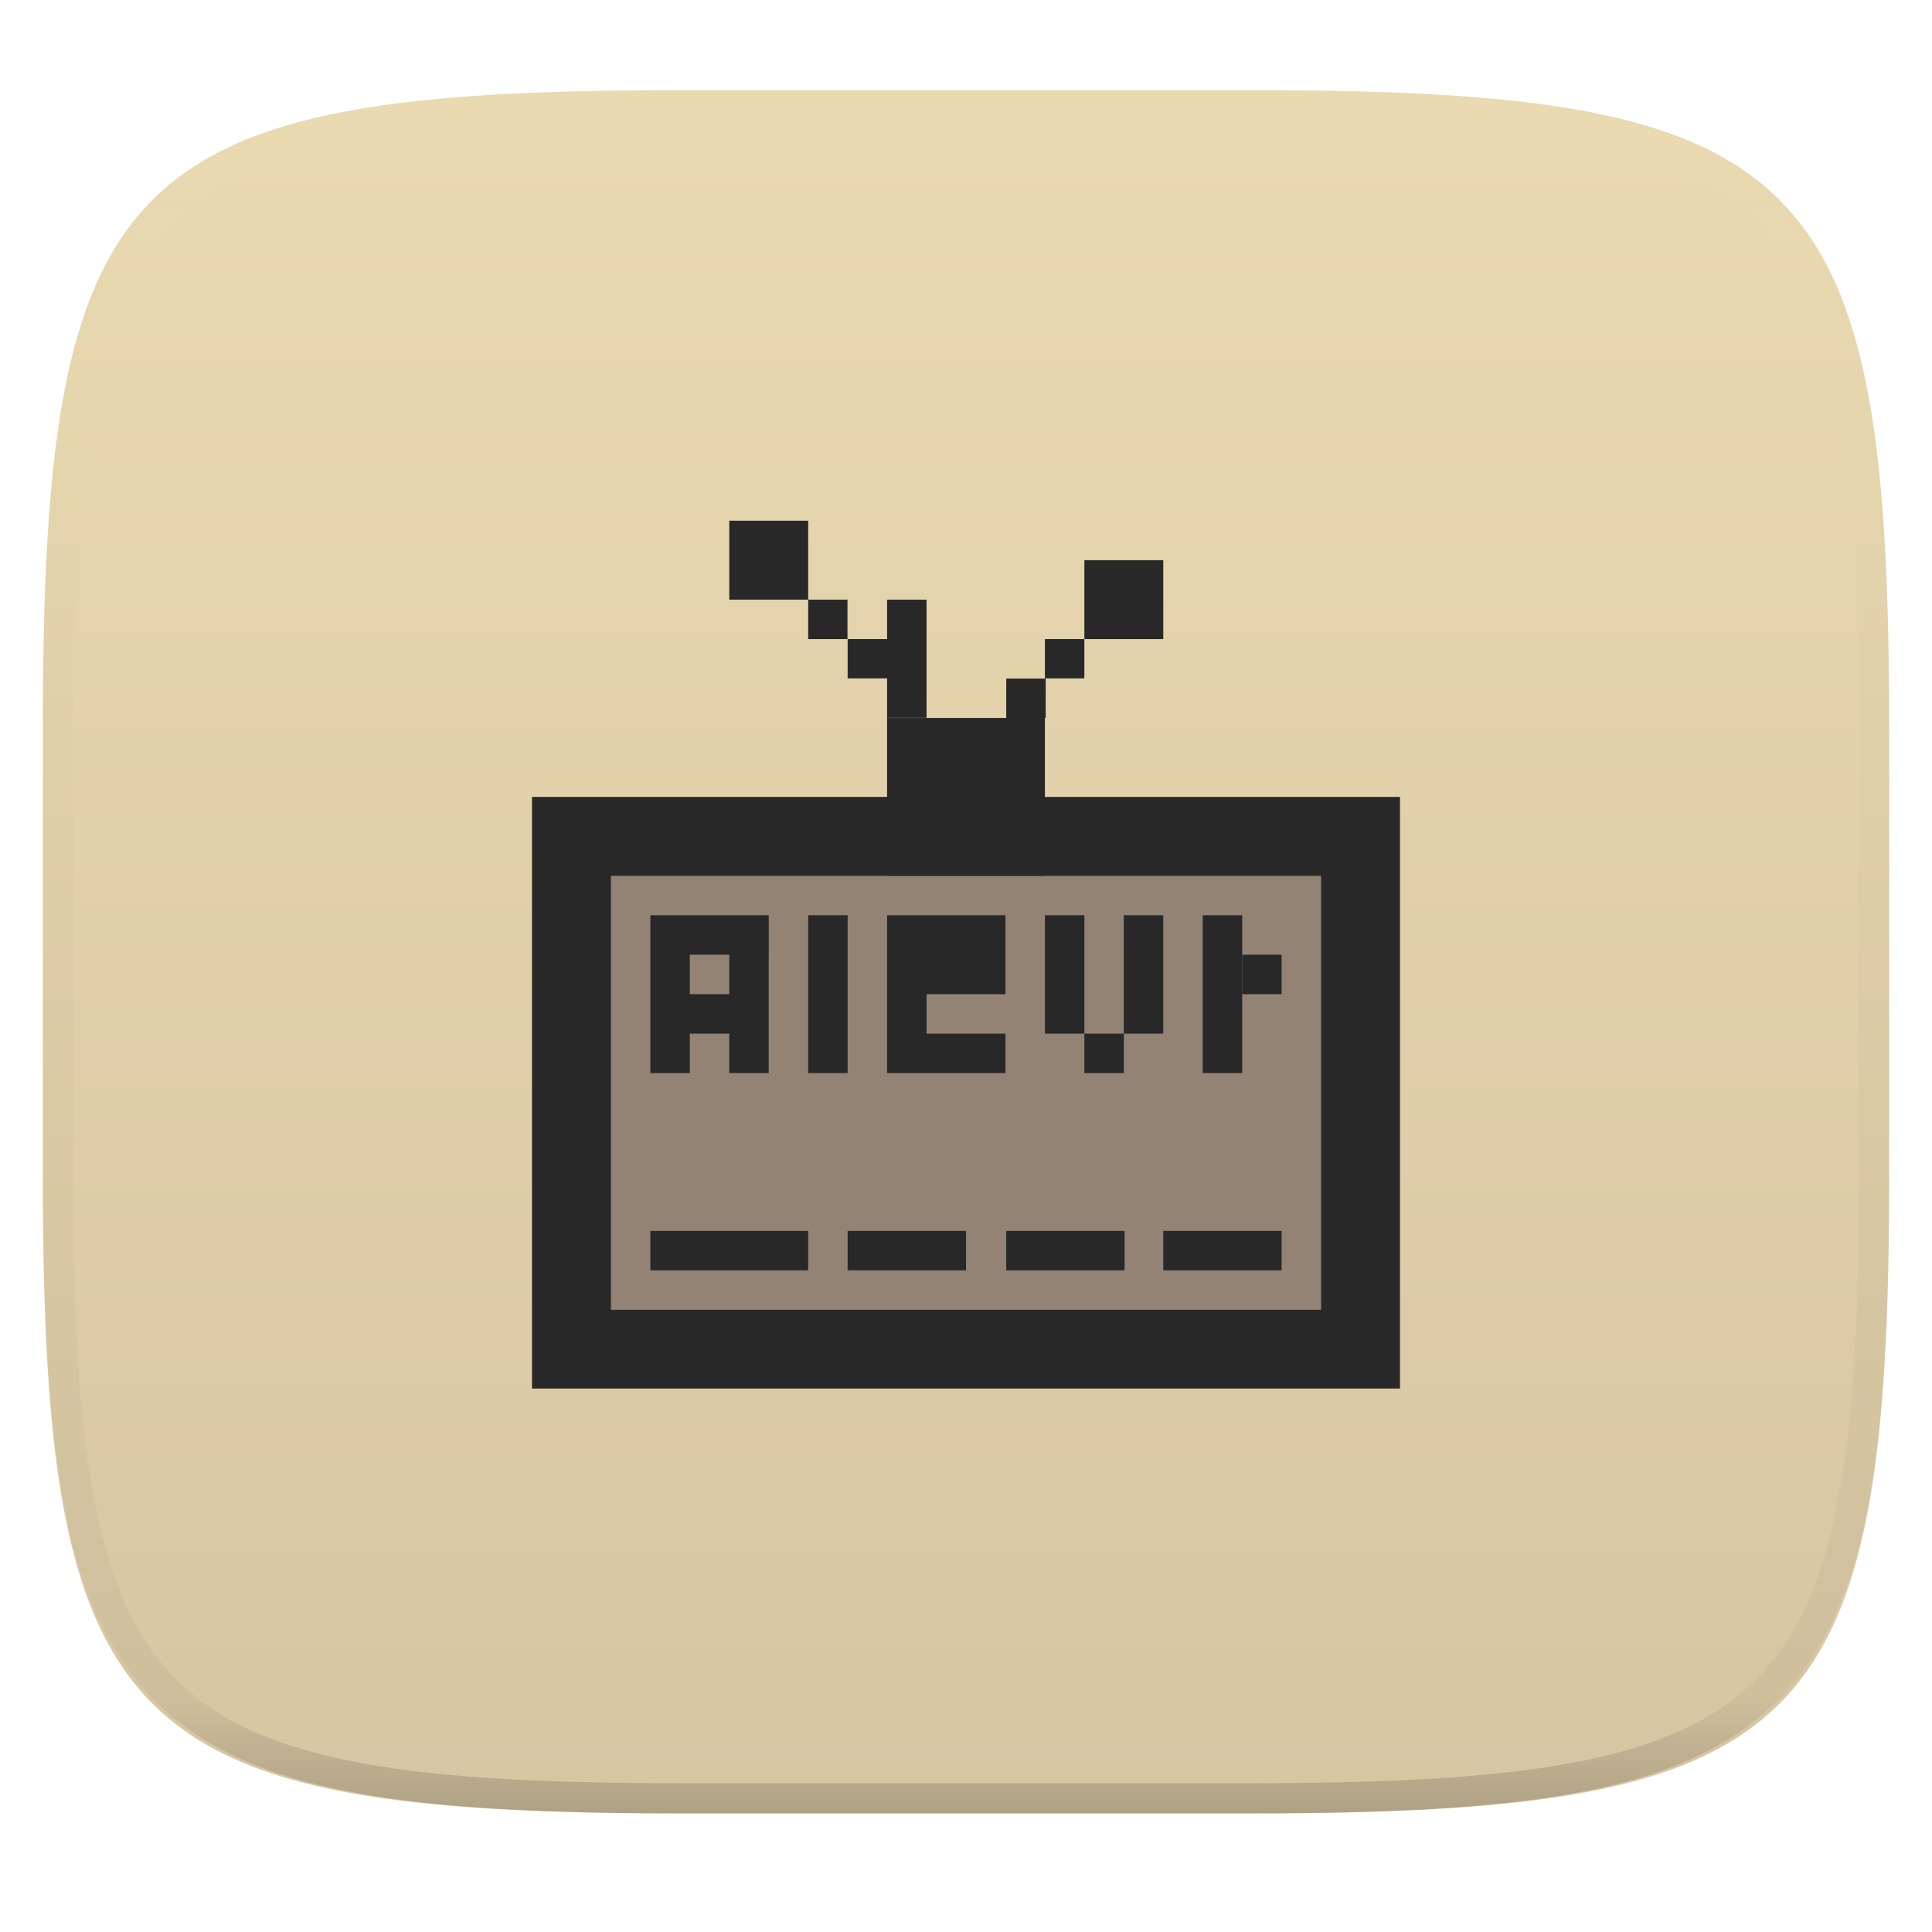
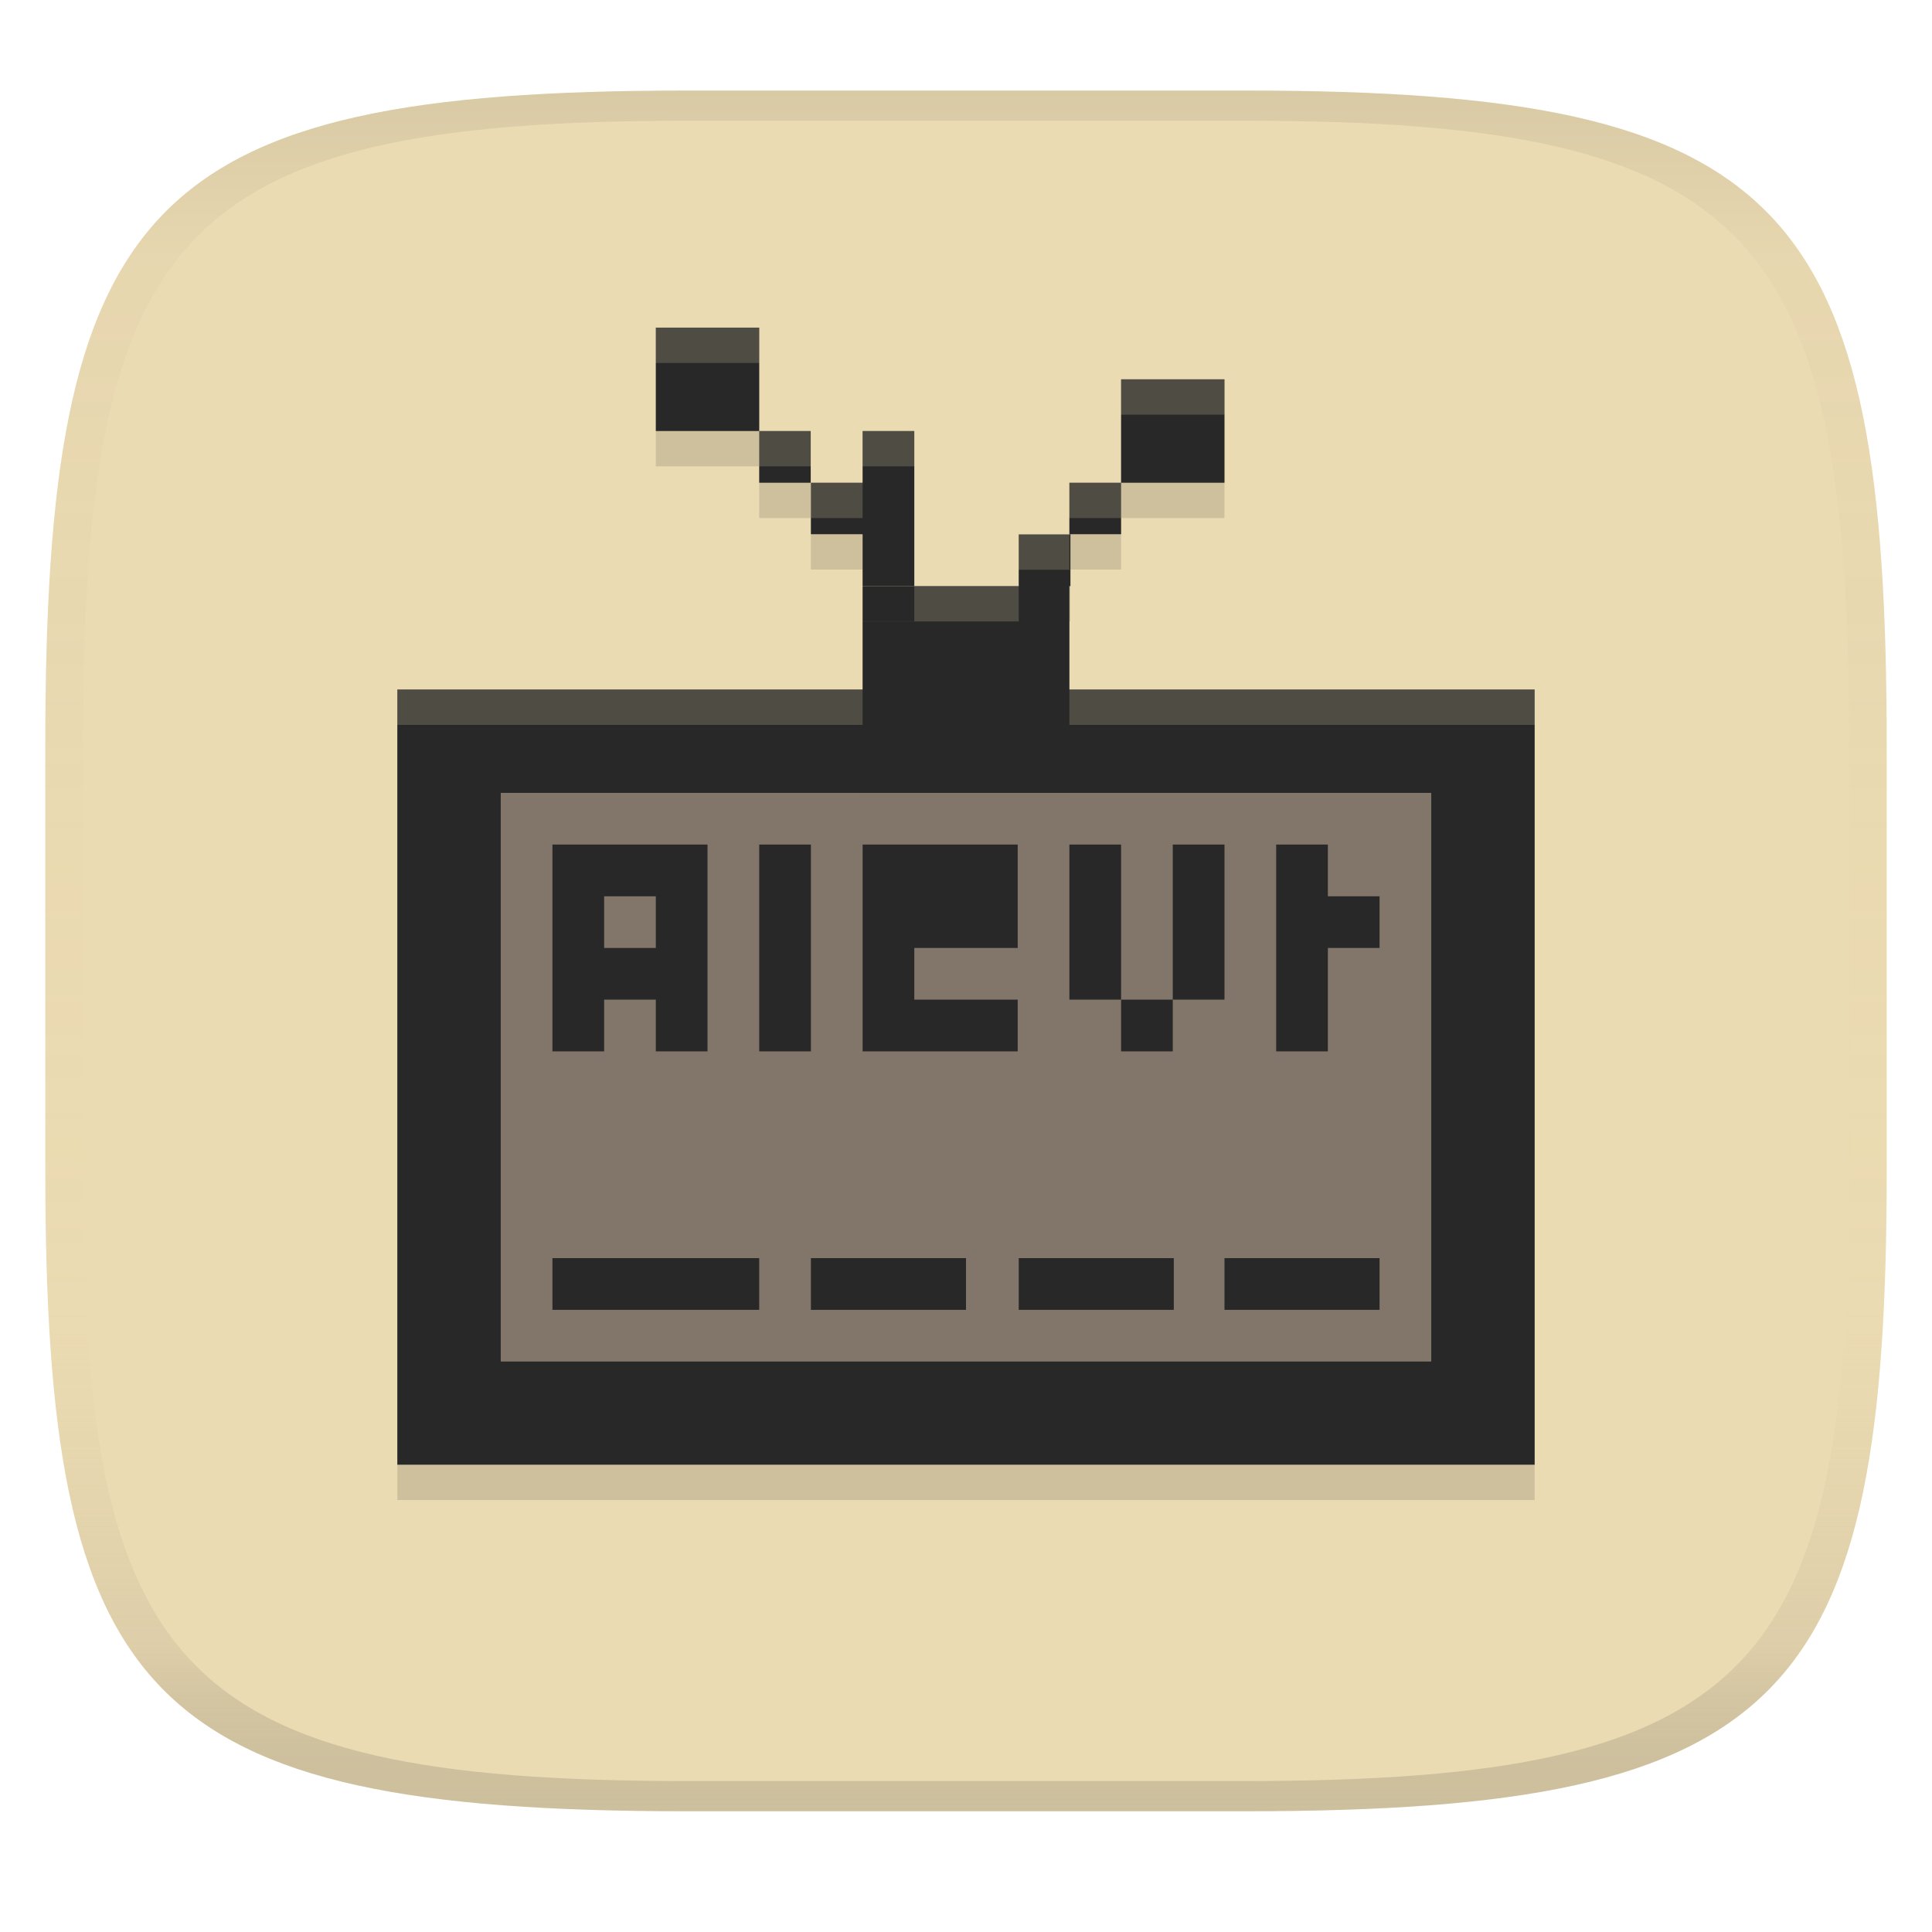
- <svg xmlns="http://www.w3.org/2000/svg" style="isolation:isolate" width="256" height="256">
-   <g filter="url(#a)">
-     <linearGradient id="b" x1=".567" x2=".567" y1="1.071" y2="-.071" gradientTransform="matrix(244.648 0 0 228.338 5.676 11.947)" gradientUnits="userSpaceOnUse">
-       <stop offset="0%" stop-color="#d5c4a1" />
-       <stop offset="100%" stop-color="#ebdbb2" />
+ <svg xmlns="http://www.w3.org/2000/svg" width="256" height="256" version="1.1">
+   <linearGradient id="b" x1=".5" x2=".5" y2="1" gradientTransform="matrix(244,0,0,228,5.981,12)" gradientUnits="userSpaceOnUse">
+     <stop stop-color="#ebdbb2" offset="0" />
+     <stop stop-color="#ebdbb2" offset="1" />
+   </linearGradient>
+   <defs>
+     <linearGradient id="linearGradient31" x1=".5" x2=".5" y2="1" gradientTransform="matrix(244,0,0,228,5.988,12)" gradientUnits="userSpaceOnUse">
+       <stop stop-color="#282828" stop-opacity=".1" offset="0" />
+       <stop stop-color="#bdae93" stop-opacity=".1" offset=".1" />
+       <stop stop-color="#d5c4a1" stop-opacity="0" offset=".702" />
+       <stop stop-color="#bdae93" stop-opacity=".302" offset=".9" />
+       <stop stop-color="#282828" stop-opacity=".15" offset="1" />
    </linearGradient>
-     <path fill="url(#b)" d="M165.685 11.947c74.055 0 84.639 10.557 84.639 84.544v59.251c0 73.986-10.584 84.543-84.639 84.543h-75.37c-74.055 0-84.639-10.557-84.639-84.543V96.491c0-73.987 10.584-84.544 84.639-84.544h75.37z" />
-   </g>
-   <path fill="#282828" d="M70.494 105.595h115.012v78.395H70.494" />
-   <path fill="#928374" d="M80.95 116.05h94.1v57.506h-94.1" />
-   <path fill="#282828" d="M117.545 95.139h20.91v20.911h-20.91m0-31.366h5.227v10.434h-5.227m0-15.663h5.227v5.229h-5.227m-5.229 0h5.229v5.206h-5.229m-5.227-10.435h5.207v5.229h-5.207M96.634 69h10.455v10.455H96.634m36.699 10.456h5.227v5.228h-5.227m5.122-10.455h5.229v5.206h-5.229m5.229-15.662h10.455v10.456h-10.455M86.178 163.1h20.911v5.227H86.178m47.155-5.227h15.682v5.227h-15.682m-21.017-5.227H128v5.227h-15.684m41.823-5.227h15.683v5.227h-15.683m-67.961-47.05h5.227v20.912h-5.227m5.227-20.912h10.456v5.229H91.405m5.229 0h5.227v15.683h-5.227m-5.229-10.456h5.229v5.228h-5.229m15.684-15.684h5.227v20.912h-5.227m10.456-20.912h5.227v20.912h-5.227m5.227-5.228h10.456v5.228h-10.456m0-20.912h10.456v10.456h-10.456m15.683-10.456h5.229v10.456h-5.229m5.229 5.228h5.227v5.228h-5.227m5.227-20.912h5.228v15.684h-5.228m-10.456-5.228h5.229v5.228h-5.229m20.911-15.684h5.229v20.912h-5.229" />
-   <path fill="#282828" d="M164.595 126.506h5.227v5.227h-5.227" />
-   <g opacity=".4">
-     <linearGradient id="c" x1=".517" x2=".517" y2="1" gradientTransform="matrix(244.65 0 0 228.34 5.68 11.95)" gradientUnits="userSpaceOnUse">
-       <stop offset="0%" stop-color="#ebdbb2" />
-       <stop offset="12.5%" stop-color="#ebdbb2" stop-opacity=".098" />
-       <stop offset="92.5%" stop-opacity=".098" />
-       <stop offset="100%" stop-opacity=".498" />
-     </linearGradient>
-     <path fill="url(#c)" fill-rule="evenodd" d="M165.068 11.951c4.328-.01 8.656.04 12.984.138 3.875.078 7.75.226 11.626.452 3.453.196 6.905.481 10.348.854 3.06.335 6.118.786 9.148 1.346a80.47 80.47 0 0 1 8.046 1.916 53.64 53.64 0 0 1 7.023 2.584 40.413 40.413 0 0 1 6.06 3.35 35.176 35.176 0 0 1 5.134 4.215 35.072 35.072 0 0 1 4.22 5.119 41.692 41.692 0 0 1 3.363 6.042 55.982 55.982 0 0 1 2.597 7.005 80.224 80.224 0 0 1 1.918 8.037 124.43 124.43 0 0 1 1.348 9.127c.374 3.439.659 6.878.856 10.326.226 3.861.373 7.732.462 11.593.088 4.323.138 8.646.128 12.96v58.21c.01 4.324-.04 8.637-.128 12.96a325.177 325.177 0 0 1-.462 11.593 200.984 200.984 0 0 1-.856 10.326 124.691 124.691 0 0 1-1.348 9.137 80.687 80.687 0 0 1-1.918 8.027 55.414 55.414 0 0 1-2.597 7.005 41.18 41.18 0 0 1-3.364 6.042 34.559 34.559 0 0 1-4.22 5.119 35.177 35.177 0 0 1-5.134 4.215 40.412 40.412 0 0 1-6.059 3.35 55.138 55.138 0 0 1-7.023 2.594 77.806 77.806 0 0 1-8.046 1.906 120 120 0 0 1-9.148 1.346c-3.443.373-6.895.658-10.348.854-3.875.226-7.75.374-11.626.462-4.328.088-8.656.138-12.984.128H90.942c-4.328.01-8.656-.04-12.984-.128a328.387 328.387 0 0 1-11.626-.462 203.003 203.003 0 0 1-10.348-.854 120 120 0 0 1-9.148-1.346 77.806 77.806 0 0 1-8.046-1.906 55.139 55.139 0 0 1-7.023-2.594 40.413 40.413 0 0 1-6.06-3.35 35.176 35.176 0 0 1-5.134-4.215 34.56 34.56 0 0 1-4.22-5.119 41.183 41.183 0 0 1-3.363-6.042 55.415 55.415 0 0 1-2.597-7.005 80.682 80.682 0 0 1-1.918-8.027 124.688 124.688 0 0 1-1.348-9.137 200.993 200.993 0 0 1-.856-10.326 325.212 325.212 0 0 1-.462-11.593 569.197 569.197 0 0 1-.128-12.96v-58.21c-.01-4.314.04-8.637.128-12.96.089-3.86.236-7.732.462-11.593.197-3.448.482-6.887.856-10.326.335-3.055.787-6.101 1.348-9.127a80.219 80.219 0 0 1 1.918-8.037 55.983 55.983 0 0 1 2.597-7.005 41.695 41.695 0 0 1 3.364-6.042 35.072 35.072 0 0 1 4.22-5.119 35.176 35.176 0 0 1 5.134-4.215 40.413 40.413 0 0 1 6.059-3.35 53.64 53.64 0 0 1 7.023-2.584 80.47 80.47 0 0 1 8.046-1.916 125.11 125.11 0 0 1 9.148-1.346c3.443-.373 6.895-.658 10.348-.854 3.875-.226 7.75-.374 11.626-.452 4.328-.098 8.656-.148 12.984-.138h74.126zm.01 4.009c4.298-.01 8.597.039 12.895.127 3.827.089 7.653.236 11.48.452 3.383.197 6.766.472 10.13.845 2.971.315 5.932.747 8.863 1.297a75.943 75.943 0 0 1 7.653 1.818 50.493 50.493 0 0 1 6.501 2.397 37.038 37.038 0 0 1 5.47 3.026 30.383 30.383 0 0 1 4.524 3.724 31.05 31.05 0 0 1 3.738 4.519 37.271 37.271 0 0 1 3.03 5.443 51.46 51.46 0 0 1 2.4 6.494 75.563 75.563 0 0 1 1.829 7.634c.54 2.928.974 5.875 1.298 8.842.374 3.36.65 6.73.846 10.11.217 3.822.374 7.634.453 11.456.088 4.293.137 8.577.137 12.87v58.212c0 4.293-.049 8.577-.137 12.87a317.503 317.503 0 0 1-.453 11.456c-.196 3.38-.472 6.75-.846 10.12a121.689 121.689 0 0 1-1.298 8.832 75.562 75.562 0 0 1-1.83 7.634 50.902 50.902 0 0 1-2.4 6.494 36.767 36.767 0 0 1-3.03 5.443 30.615 30.615 0 0 1-3.737 4.53 30.938 30.938 0 0 1-4.525 3.713 37.038 37.038 0 0 1-5.469 3.026 49.07 49.07 0 0 1-6.501 2.397 75.942 75.942 0 0 1-7.653 1.818c-2.931.55-5.892.982-8.863 1.306-3.364.364-6.747.649-10.13.836-3.827.216-7.653.373-11.48.452-4.298.098-8.597.137-12.895.137H90.932c-4.298 0-8.597-.04-12.895-.137a320.093 320.093 0 0 1-11.48-.452 193.696 193.696 0 0 1-10.13-.836 116.71 116.71 0 0 1-8.863-1.306 75.942 75.942 0 0 1-7.653-1.818 49.07 49.07 0 0 1-6.501-2.397 37.038 37.038 0 0 1-5.47-3.026 30.938 30.938 0 0 1-4.524-3.714 30.615 30.615 0 0 1-3.738-4.529 36.766 36.766 0 0 1-3.03-5.443 50.903 50.903 0 0 1-2.4-6.494 75.567 75.567 0 0 1-1.829-7.634 121.69 121.69 0 0 1-1.298-8.832c-.374-3.37-.65-6.74-.846-10.12a317.535 317.535 0 0 1-.453-11.456 623.851 623.851 0 0 1-.137-12.87V97.014c0-4.293.049-8.577.137-12.87.079-3.822.236-7.634.453-11.456.197-3.38.472-6.75.846-10.11.324-2.967.757-5.914 1.298-8.842a75.568 75.568 0 0 1 1.83-7.634 51.46 51.46 0 0 1 2.4-6.494 37.27 37.27 0 0 1 3.03-5.443 31.05 31.05 0 0 1 3.737-4.52 30.384 30.384 0 0 1 4.525-3.723 37.039 37.039 0 0 1 5.469-3.026 50.494 50.494 0 0 1 6.501-2.397 75.943 75.943 0 0 1 7.653-1.818c2.931-.55 5.892-.982 8.863-1.297 3.364-.373 6.747-.648 10.13-.845a344.71 344.71 0 0 1 11.48-.452c4.298-.088 8.597-.137 12.895-.127H165.078z" />
-   </g>
+   </defs>
+   <path d="m165 12c72 0 85 15 85 87v56c0 70-13 85-85 85h-74c-72 0-85-15-85-85v-56c0-72 13-87 85-87z" fill="url(#b)" style="isolation:isolate" />
+   <path d="m52.649 91.361h150.7v102.72h-150.7" fill="#282828" stroke-width="1.31" style="isolation:isolate" />
+   <path d="m66.35 105.06h123.3v75.35h-123.3" fill="#928374" stroke-width="1.31" style="isolation:isolate" />
+   <path d="m86.899 48.095v13.7h13.7v-13.7zm13.7 13.7v6.853h6.823v-6.853zm47.95-6.849v13.702h13.7v-13.702zm0 13.702h-6.851v6.821h6.851zm-34.25-6.853v6.853h-6.851v6.821h6.851v6.849h6.849v-20.523zm20.688 13.702v6.849h-20.688v13.702h-61.65v102.72h150.7v-102.72h-61.652v-13.702h0.138v-6.849z" fill="#282828" opacity=".15" stroke-width="1.31" style="isolation:isolate" />
+   <path d="m86.9 43.41v13.7h13.7v-13.7zm13.7 13.7v6.853h6.823v-6.853zm47.95-6.849v13.702h13.7v-13.702zm0 13.702h-6.851v6.821h6.851zm-34.25-6.853v6.853h-6.851v6.821h6.851v6.849h6.849v-20.523zm20.688 13.702v6.849h-20.688v27.399h27.399v-27.399h0.138v-6.849zm-61.787 41.097v27.401h6.849v-6.851h6.851v6.851h6.849v-27.401h-13.7zm27.399 0v27.401h6.849v-27.401zm13.7 0v27.401h20.551v-6.851h-13.702v-6.849h13.702v-13.702h-13.702zm27.399 0v20.55h6.851v-20.55zm6.851 20.55v6.851h6.849v-6.851zm6.849 0h6.851v-20.55h-6.851zm13.7-20.55v27.401h6.851v-13.7h6.849v-6.849h-6.849v-6.853zm-89.049 6.853h6.851v6.849h-6.851zm-6.849 47.948v6.849h27.399v-6.849zm34.248 0v6.849h20.551v-6.849zm27.539 0v6.849h20.547v-6.849zm27.262 0v6.849h20.549v-6.849z" fill="#282828" stroke-width="1.31" style="isolation:isolate" />
+   <path d="m86.899 43.41v4.685h13.7v-4.685zm61.652 6.851v4.685h13.7v-4.685zm-47.952 6.849v4.685h6.823v-4.685zm13.7 0v4.685h6.851v-4.685zm-6.849 6.853v4.685h6.849v-4.685zm34.248 0v4.685h6.853v-4.685zm-6.711 6.849v4.685h6.849v-0.028h-0.138v-4.657zm-13.837 6.849v4.657h-6.851v0.028h20.688v-4.685zm-68.5 13.702v4.685h61.65v-4.685zm89.049 0v4.685h61.653v-4.685z" fill="#ebdbb2" opacity=".2" stroke-width="1.31" style="isolation:isolate" />
+   <path d="m91 12c-72 0-85 15-85 87v56c0 70 13 85 85 85h74c72 0 85-15 85-85v-56c0-72-13-87-85-87zm0 4h74c68 0 80 15 80 83v56c0 66-12 81-80 81h-74c-68 0-80-15-80-81v-56c0-68 12-83 80-83z" fill="url(#linearGradient31)" style="isolation:isolate" />
</svg>
